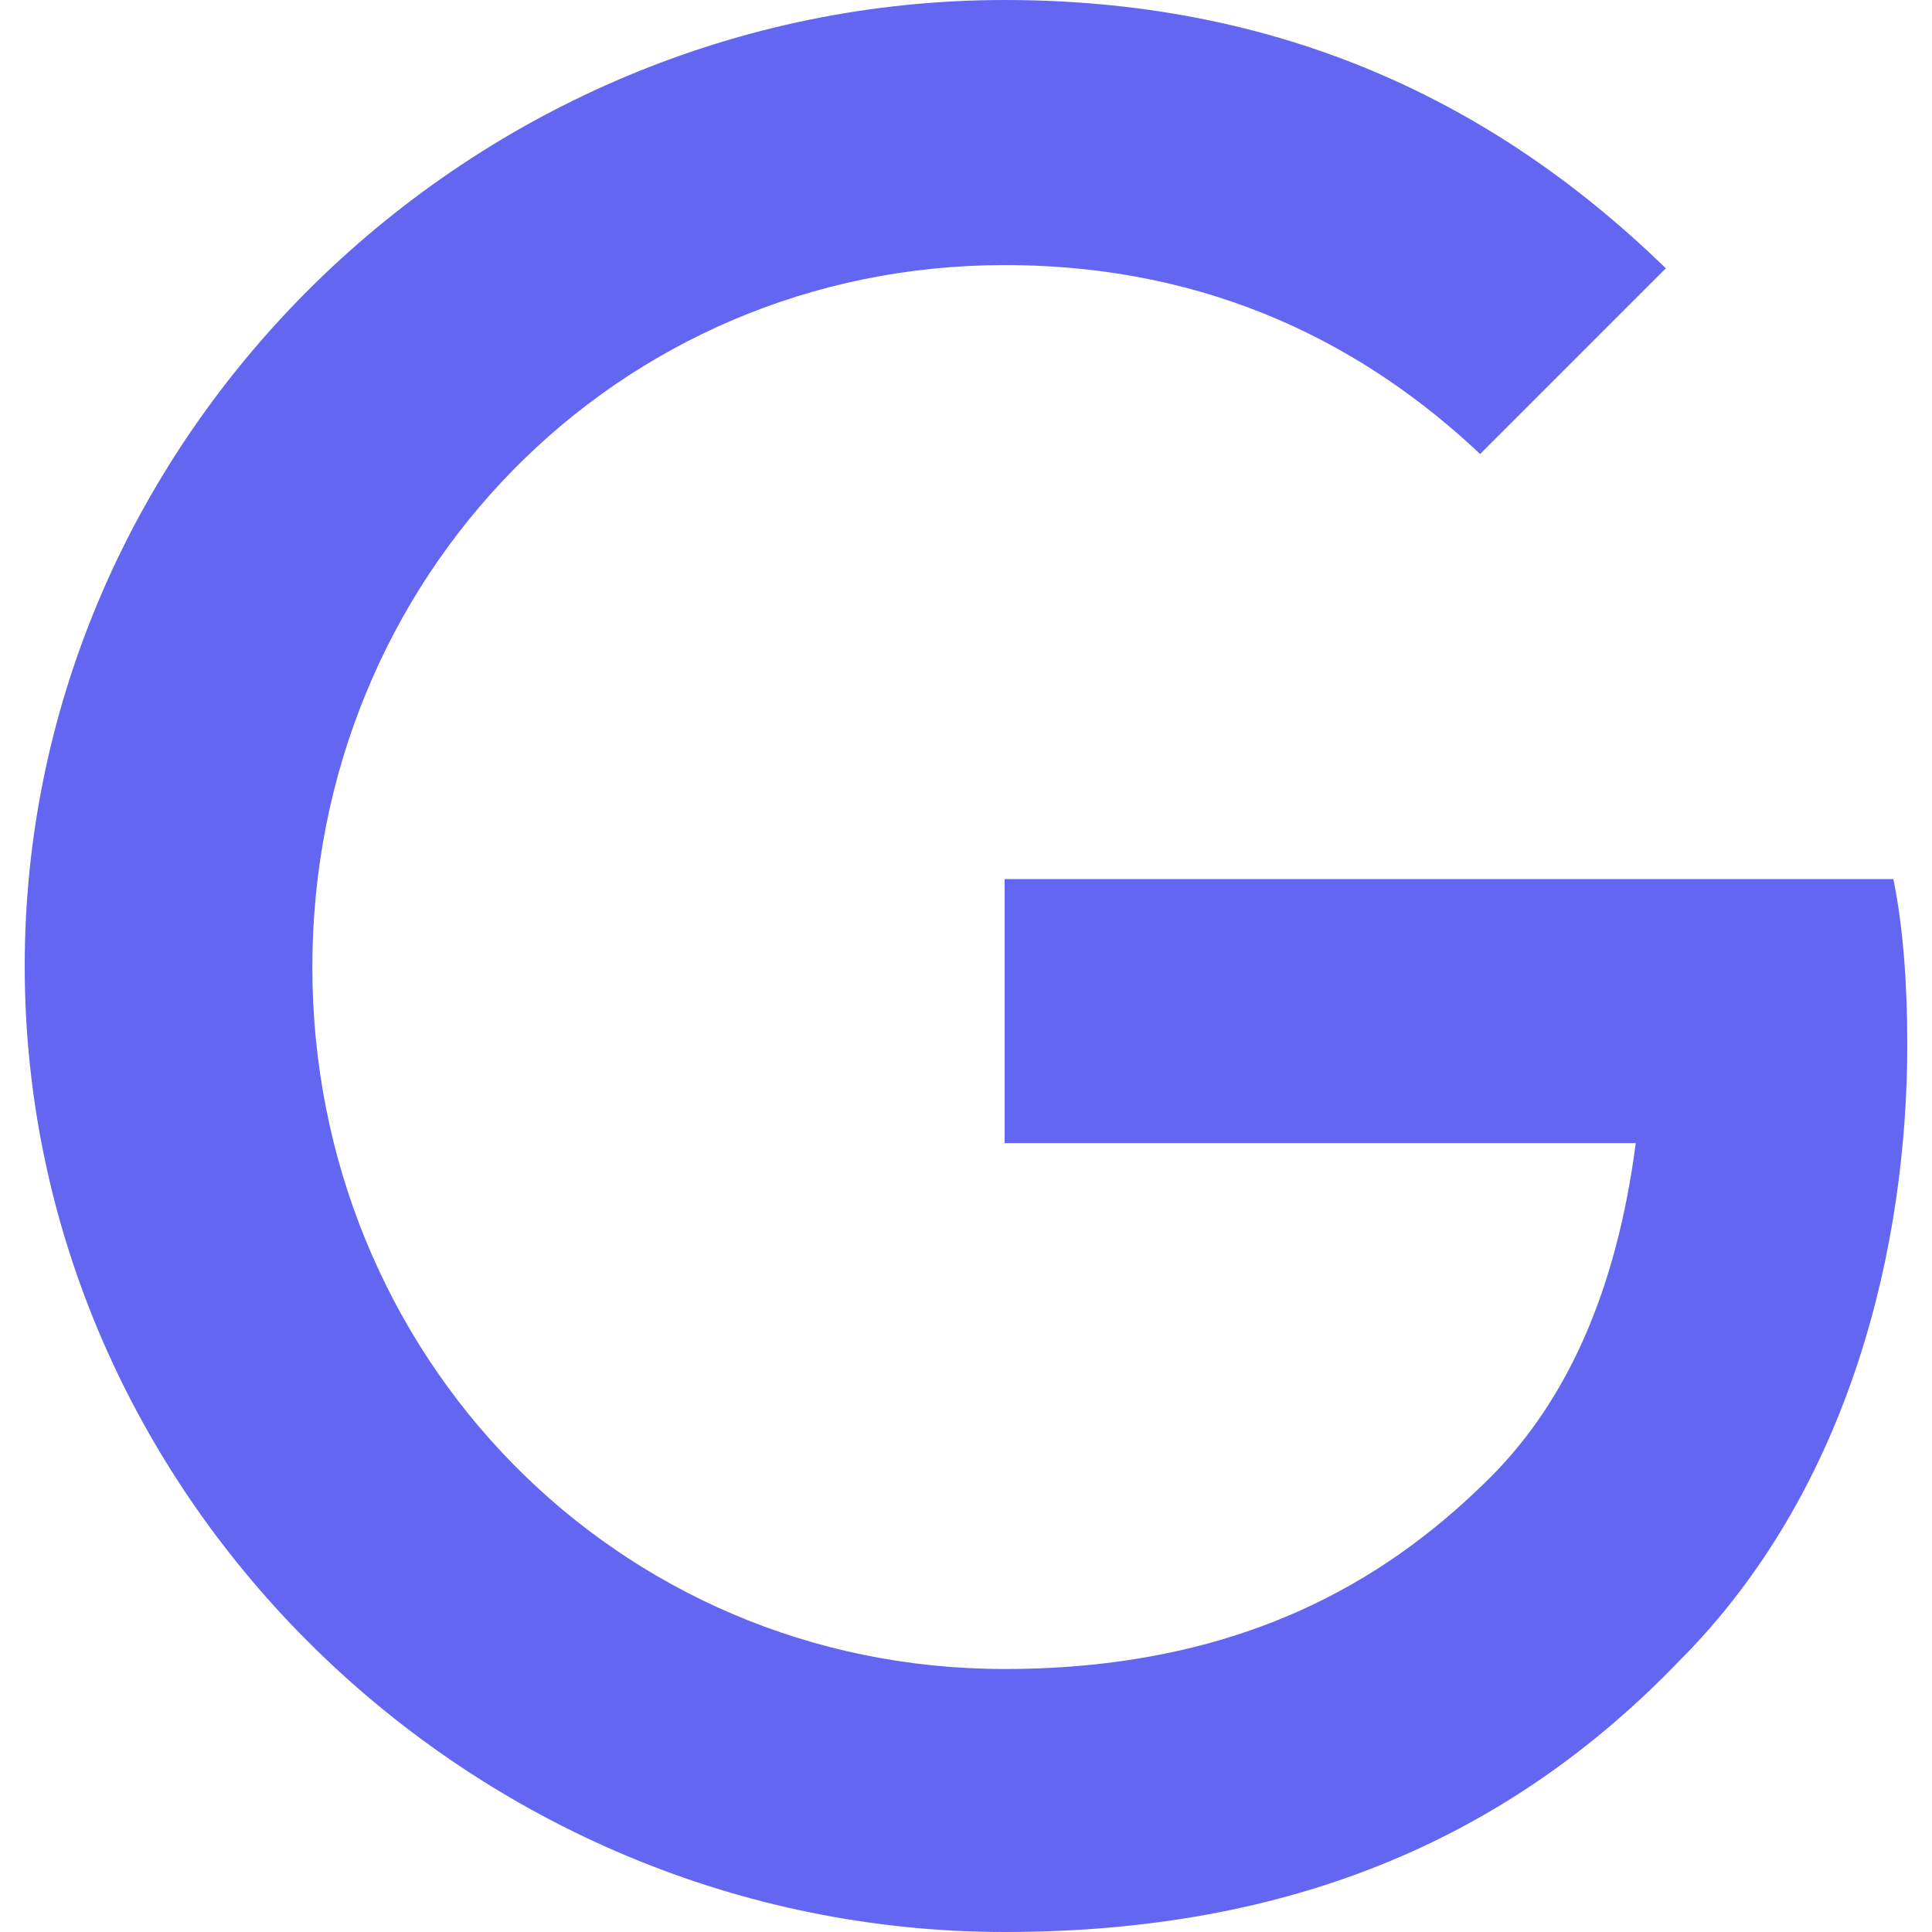
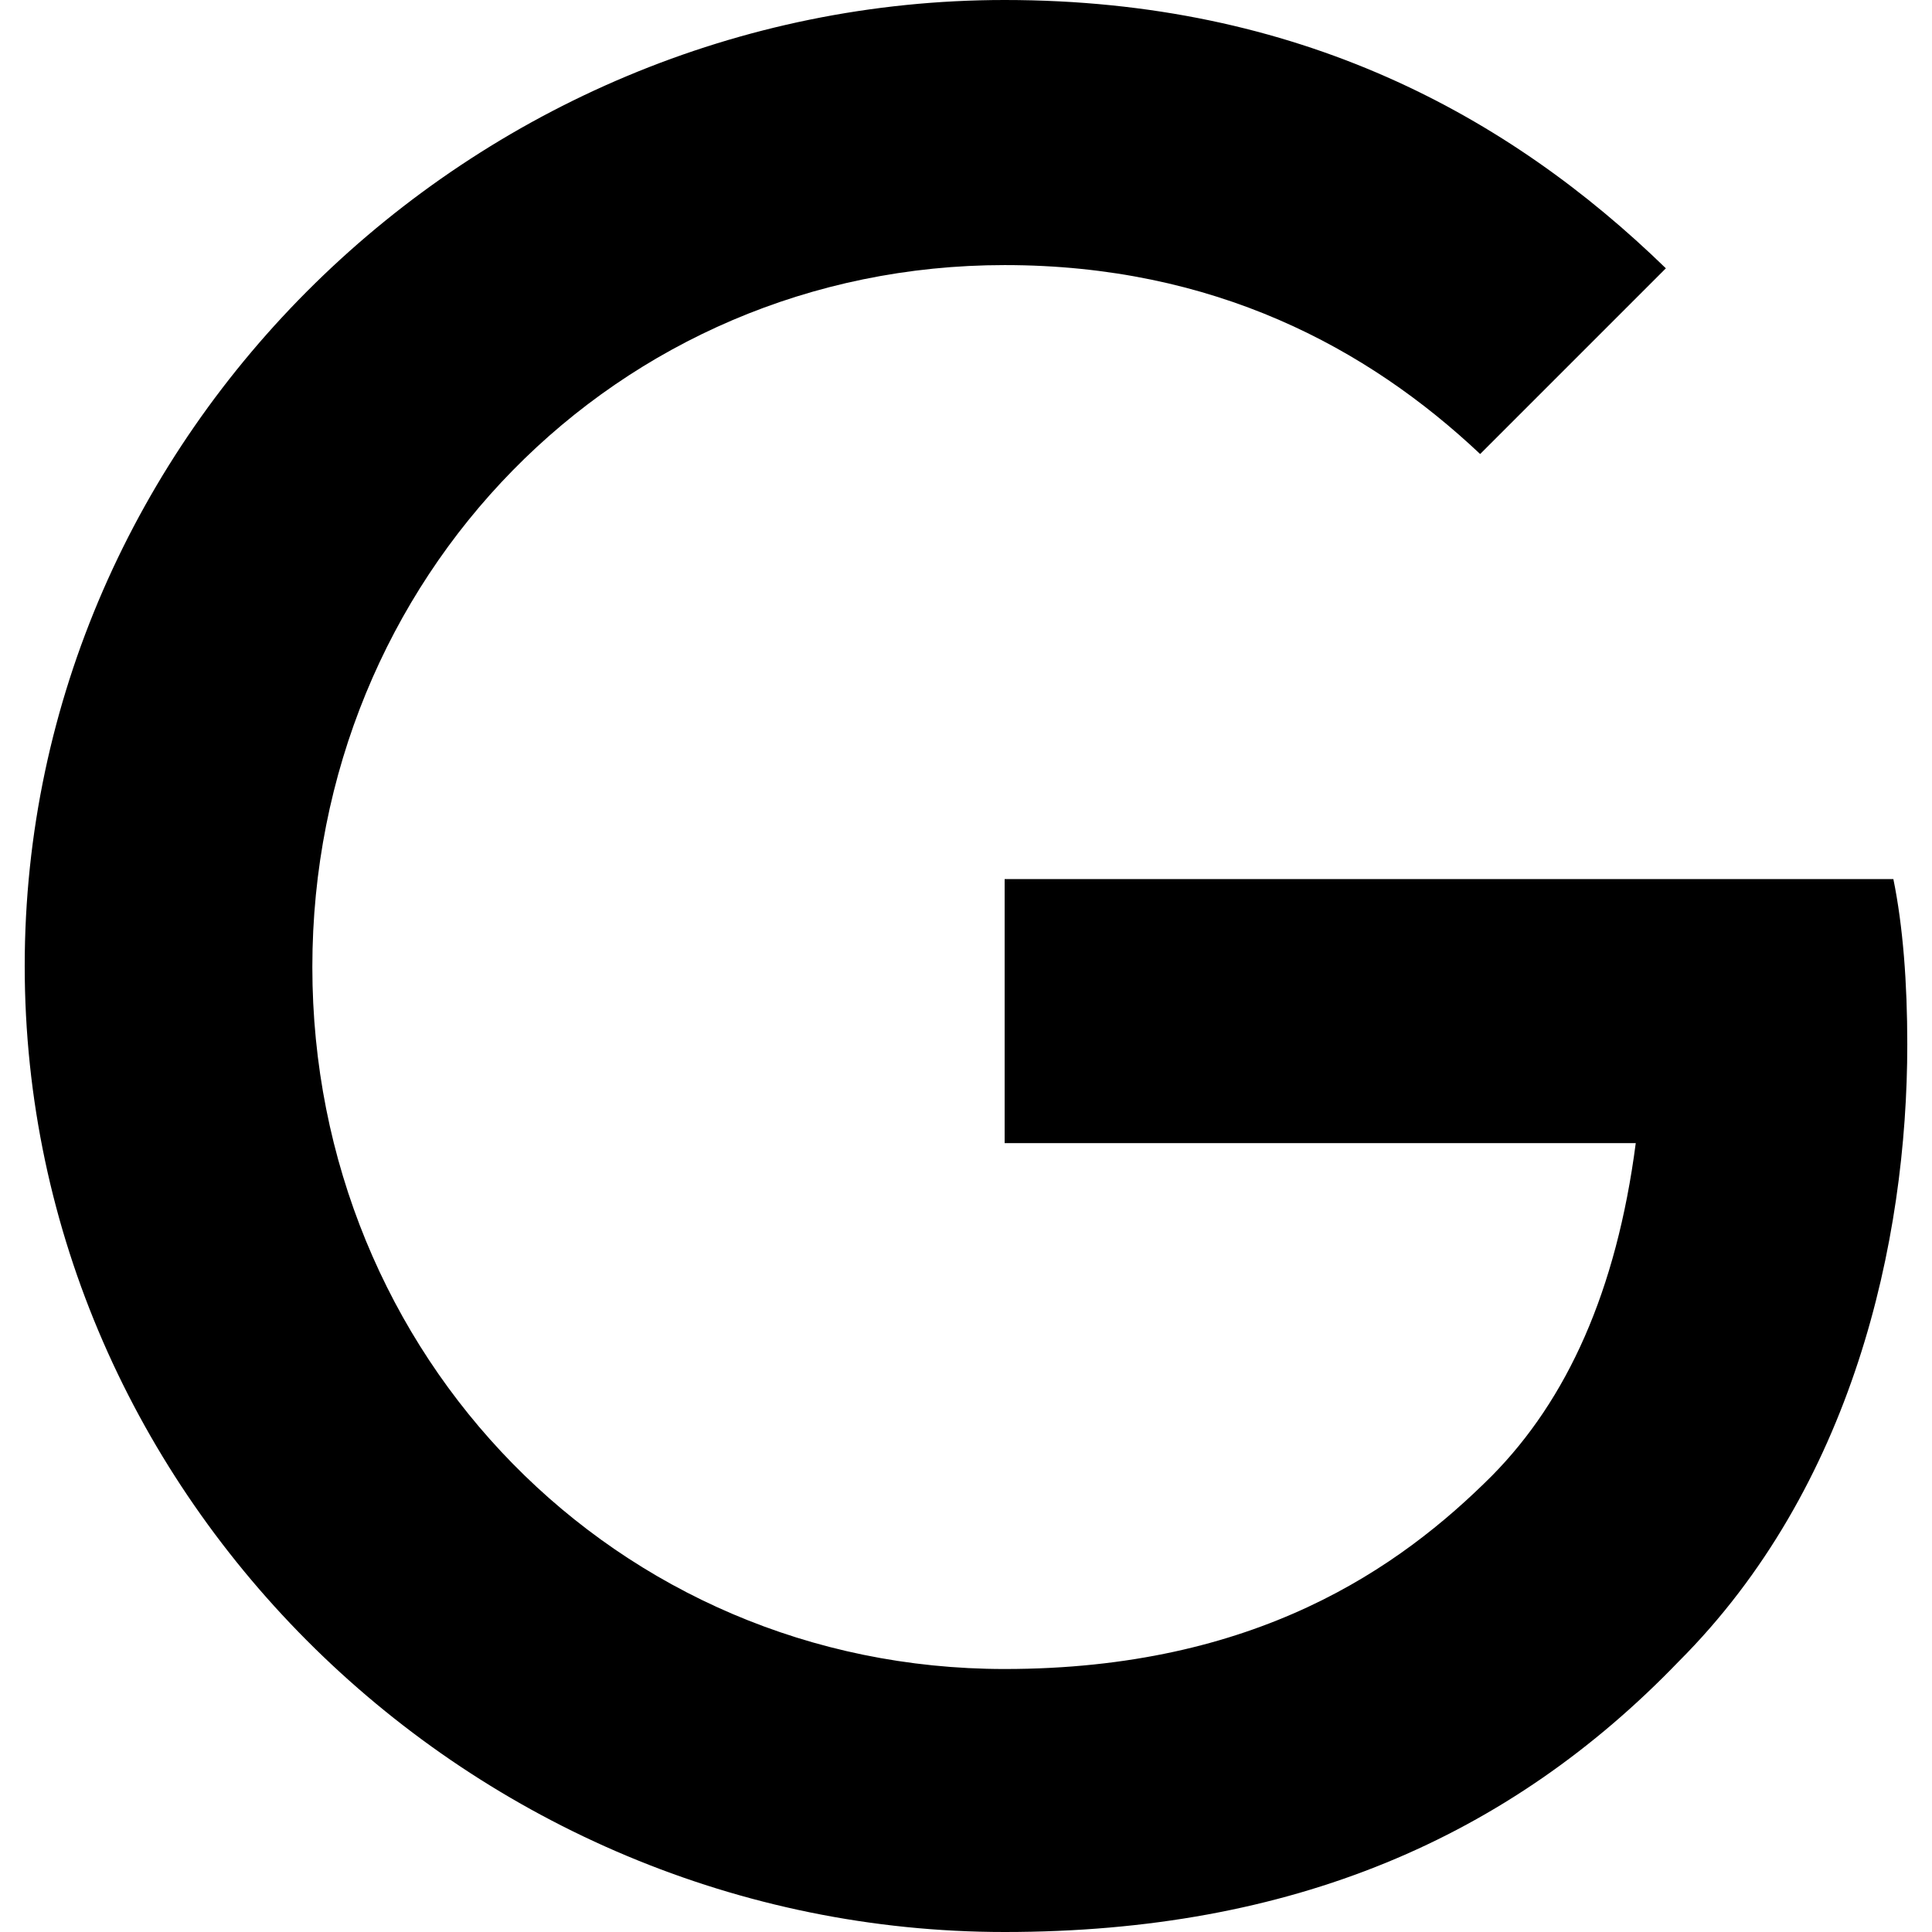
- <svg xmlns="http://www.w3.org/2000/svg" fill="#6366F1" role="img" viewBox="0 0 24 24">
-   <path fill="#6366F1" d="M12.48 10.92v3.28h7.84c-.24 1.84-.853 3.187-1.787 4.133-1.147 1.147-2.933 2.4-6.053 2.4-4.827 0-8.6-3.893-8.6-8.72s3.773-8.72 8.6-8.72c2.6 0 4.507 1.027 5.907 2.347l2.307-2.307C18.747 1.44 16.133 0 12.48 0 5.867 0 .307 5.387.307 12s5.56 12 12.173 12c3.573 0 6.267-1.173 8.373-3.36 2.16-2.16 2.84-5.213 2.84-7.667 0-.76-.053-1.467-.173-2.053H12.48z" />
+ <svg xmlns="http://www.w3.org/2000/svg" role="img" viewBox="0 0 24 24">
+   <path d="M12.48 10.92v3.28h7.84c-.24 1.84-.853 3.187-1.787 4.133-1.147 1.147-2.933 2.4-6.053 2.4-4.827 0-8.6-3.893-8.6-8.72s3.773-8.72 8.6-8.72c2.6 0 4.507 1.027 5.907 2.347l2.307-2.307C18.747 1.44 16.133 0 12.48 0 5.867 0 .307 5.387.307 12s5.56 12 12.173 12c3.573 0 6.267-1.173 8.373-3.36 2.16-2.16 2.84-5.213 2.84-7.667 0-.76-.053-1.467-.173-2.053H12.48z" />
</svg>
